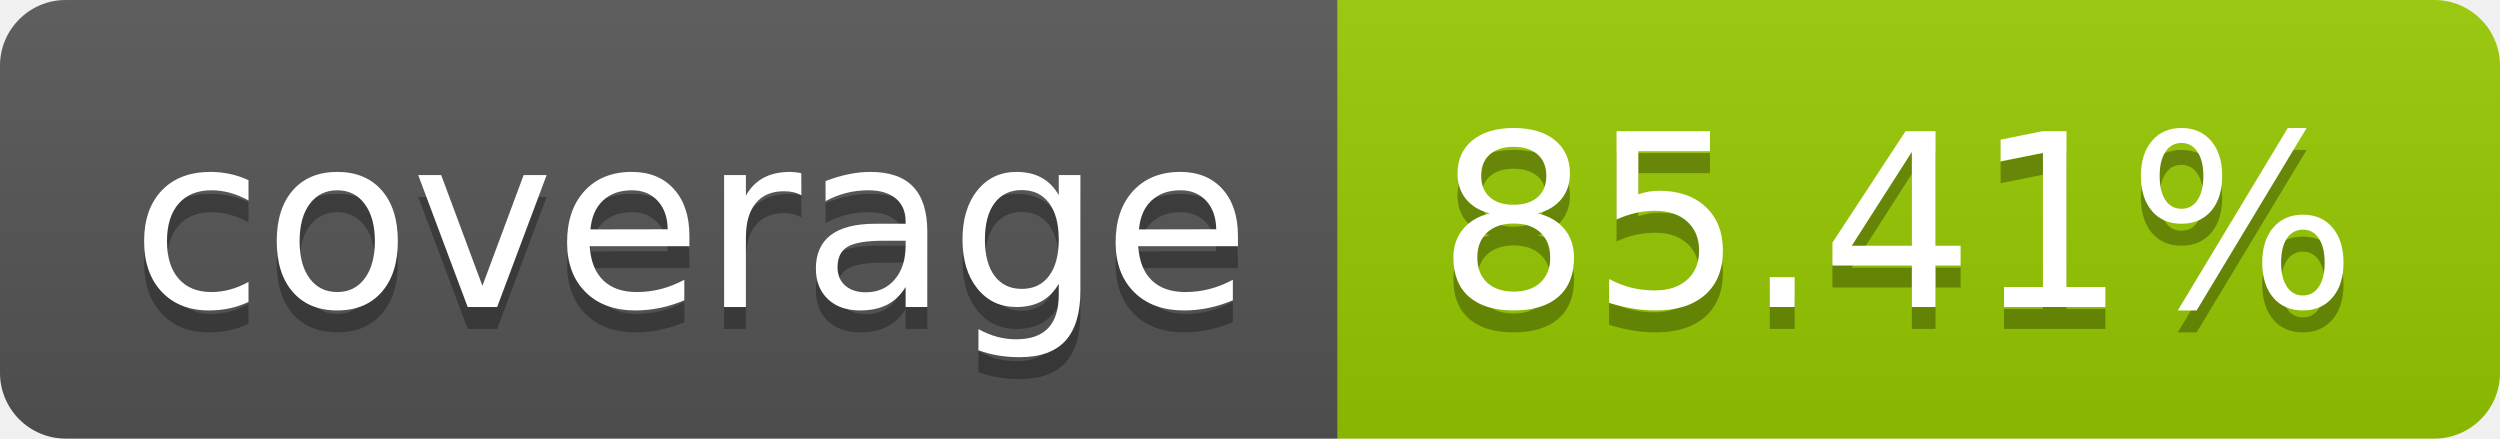
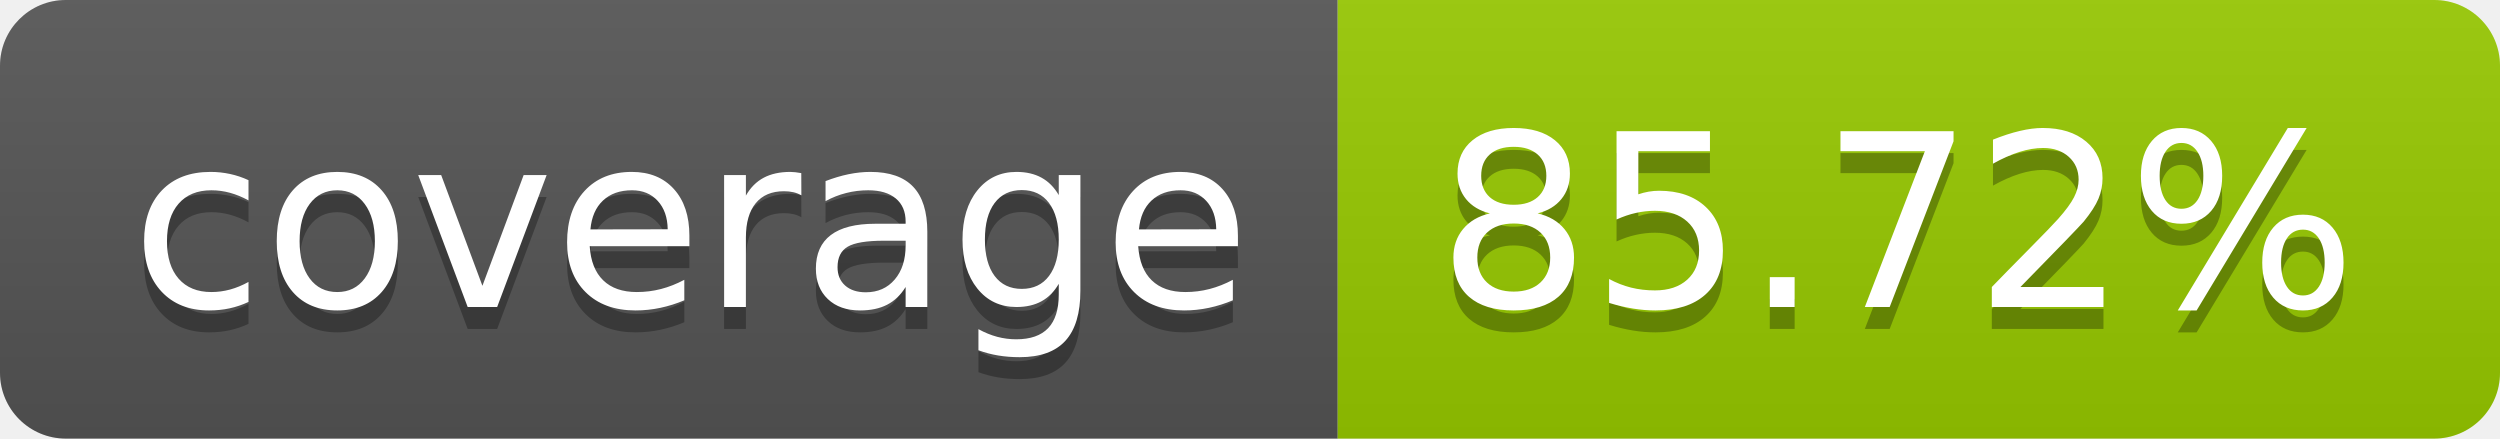
- <svg xmlns="http://www.w3.org/2000/svg" width="114" height="20" role="img" aria-label="coverage: 85.41%">
+ <svg xmlns="http://www.w3.org/2000/svg" width="114" height="20" role="img" aria-label="coverage: 85.72%">
  <linearGradient id="s" x2="0" y2="100%">
    <stop offset="0" stop-color="#bbb" stop-opacity=".1" />
    <stop offset="1" stop-opacity=".1" />
  </linearGradient>
  <clipPath id="r">
    <rect width="114" height="20" rx="3" fill="#fff" />
  </clipPath>
  <g clip-path="url(#r)">
    <rect width="61" height="20" fill="#555" />
    <rect x="61" width="53" height="20" fill="#97ca00" />
    <rect width="114" height="20" fill="url(#s)" />
  </g>
  <g fill="#fff" text-anchor="middle" font-family="Verdana,Geneva,DejaVu Sans,sans-serif" text-rendering="geometricPrecision" font-size="110">
    <text aria-hidden="true" x="315" y="150" fill="#010101" fill-opacity=".3" transform="scale(.1)" textLength="510">coverage</text>
    <text x="315" y="140" transform="scale(.1)" fill="#fff" textLength="510">coverage</text>
-     <text aria-hidden="true" x="865" y="150" fill="#010101" fill-opacity=".3" transform="scale(.1)" textLength="430">85.41%</text>
-     <text x="865" y="140" transform="scale(.1)" fill="#fff" textLength="430">85.41%</text>
+     <text aria-hidden="true" x="865" y="150" fill="#010101" fill-opacity=".3" transform="scale(.1)" textLength="430">85.72%</text>
+     <text x="865" y="140" transform="scale(.1)" fill="#fff" textLength="430">85.72%</text>
  </g>
</svg>
